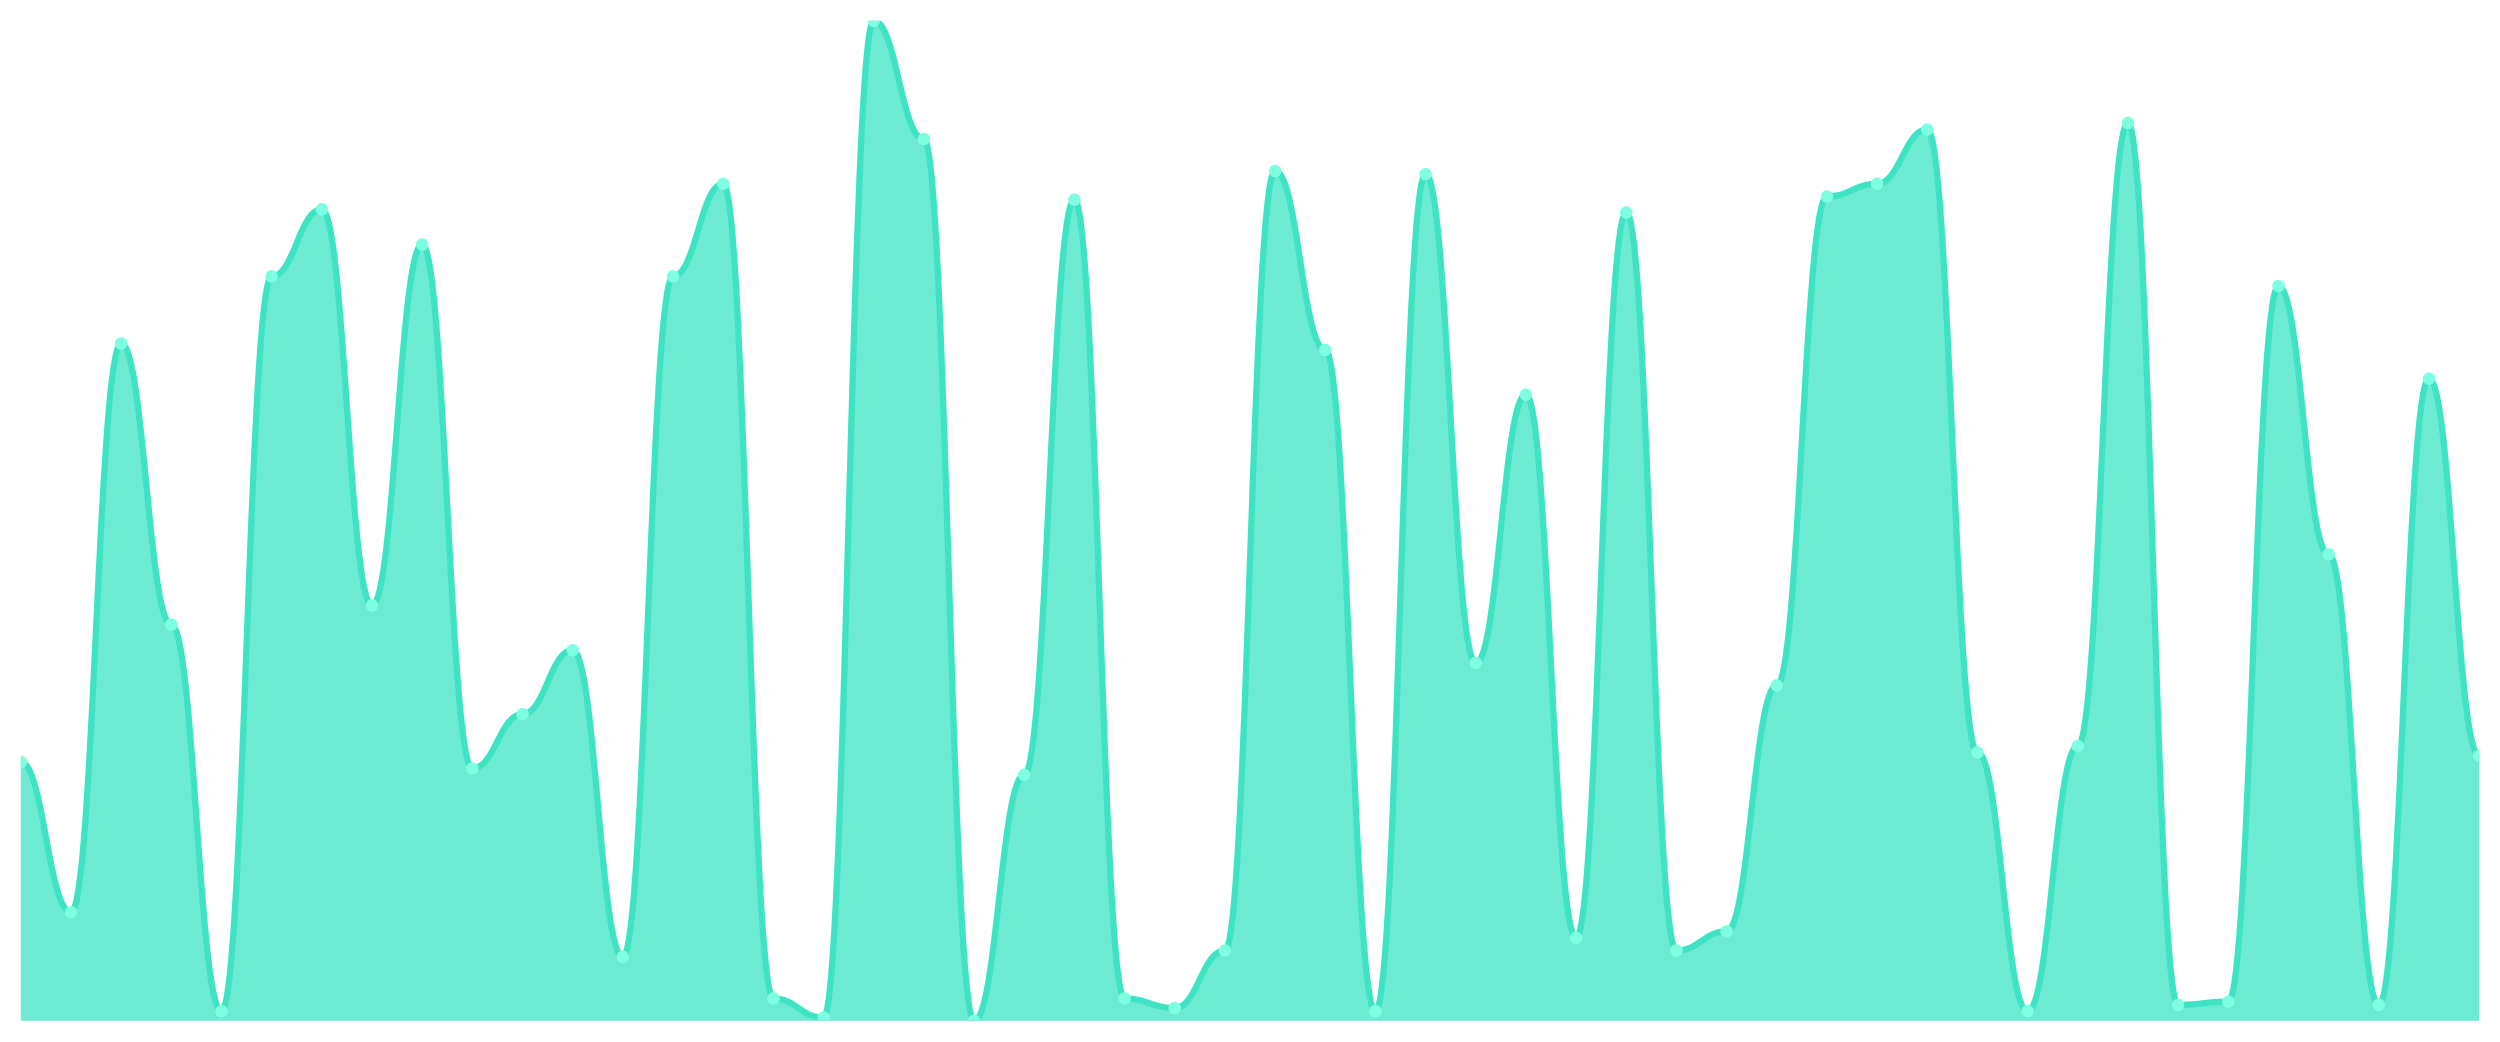
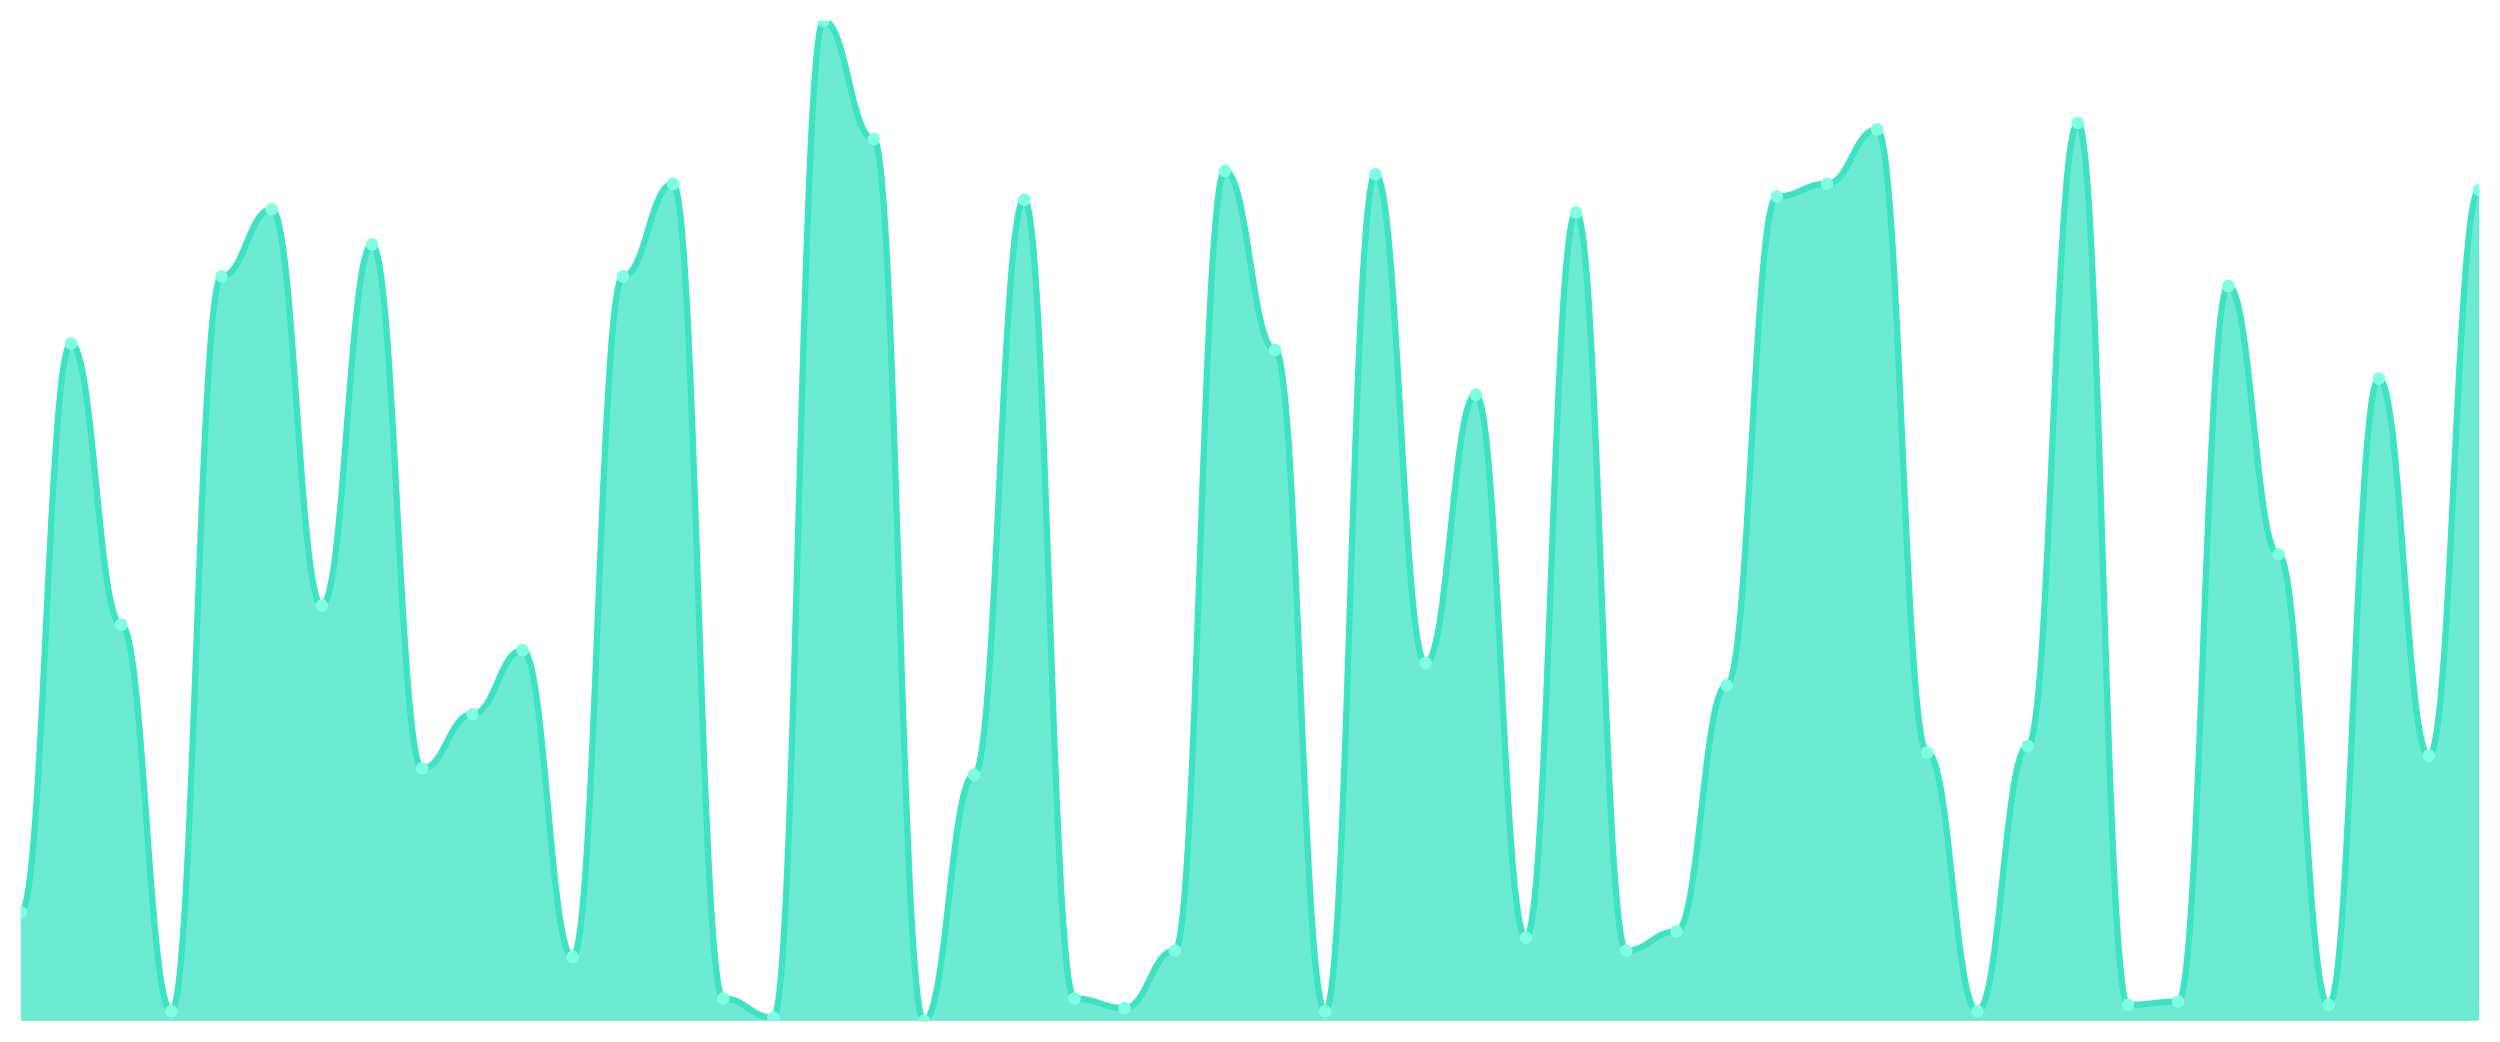
<svg xmlns="http://www.w3.org/2000/svg" viewBox="0 0 1200 500" width="1200" height="500">
  <defs>
    <clipPath id="c">
      <rect x="10" y="10" width="1180" height="480" />
    </clipPath>
  </defs>
  <rect width="1200" height="500" fill="none" />
  <g clip-path="url(#c)">
-     <path d="M 10,490 L 10,365.783 C 20.837,365.783 23.245,437.859 34.082,437.859 C 44.918,437.859 47.327,164.888 58.163,164.888 C 69,164.888 71.408,299.84 82.245,299.84 C 93.082,299.84 95.49,485.399 106.327,485.399 C 117.163,485.399 119.571,132.684 130.408,132.684 C 141.245,132.684 143.653,100.479 154.49,100.479 C 165.327,100.479 167.735,290.639 178.571,290.639 C 189.408,290.639 191.816,117.348 202.653,117.348 C 213.49,117.348 215.898,368.85 226.735,368.85 C 237.571,368.85 239.98,342.78 250.816,342.78 C 261.653,342.78 264.061,312.109 274.898,312.109 C 285.735,312.109 288.143,459.329 298.98,459.329 C 309.816,459.329 312.224,132.684 323.061,132.684 C 333.898,132.684 336.306,88.211 347.143,88.211 C 357.98,88.211 360.388,479.265 371.224,479.265 C 382.061,479.265 384.469,488.466 395.306,488.466 C 406.143,488.466 408.551,10 419.388,10 C 430.224,10 432.633,66.741 443.469,66.741 C 454.306,66.741 456.714,490 467.551,490 C 478.388,490 480.796,371.917 491.633,371.917 C 502.469,371.917 504.878,95.879 515.714,95.879 C 526.551,95.879 528.959,479.265 539.796,479.265 C 550.633,479.265 553.041,483.866 563.878,483.866 C 574.714,483.866 577.122,456.262 587.959,456.262 C 598.796,456.262 601.204,82.077 612.041,82.077 C 622.878,82.077 625.286,167.955 636.122,167.955 C 646.959,167.955 649.367,485.399 660.204,485.399 C 671.041,485.399 673.449,83.61 684.286,83.61 C 695.122,83.61 697.531,318.243 708.367,318.243 C 719.204,318.243 721.612,189.425 732.449,189.425 C 743.286,189.425 745.694,450.128 756.531,450.128 C 767.367,450.128 769.776,102.013 780.612,102.013 C 791.449,102.013 793.857,456.262 804.694,456.262 C 815.531,456.262 817.939,447.061 828.776,447.061 C 839.612,447.061 842.02,328.978 852.857,328.978 C 863.694,328.978 866.102,94.345 876.939,94.345 C 887.776,94.345 890.184,88.211 901.02,88.211 C 911.857,88.211 914.265,62.141 925.102,62.141 C 935.939,62.141 938.347,361.182 949.184,361.182 C 960.02,361.182 962.429,485.399 973.265,485.399 C 984.102,485.399 986.51,358.115 997.347,358.115 C 1008.184,358.115 1010.592,59.073 1021.429,59.073 C 1032.265,59.073 1034.673,482.332 1045.51,482.332 C 1056.347,482.332 1058.755,480.799 1069.592,480.799 C 1080.429,480.799 1082.837,137.284 1093.673,137.284 C 1104.51,137.284 1106.918,266.102 1117.755,266.102 C 1128.592,266.102 1131,482.332 1141.837,482.332 C 1152.673,482.332 1155.082,181.757 1165.918,181.757 C 1176.755,181.757 1179.163,362.716 1190,362.716 L 1190,490 Z" fill="rgba(61,227,195,0.75)" />
-     <path d="M 10,365.783 C 20.837,365.783 23.245,437.859 34.082,437.859 C 44.918,437.859 47.327,164.888 58.163,164.888 C 69,164.888 71.408,299.84 82.245,299.84 C 93.082,299.84 95.49,485.399 106.327,485.399 C 117.163,485.399 119.571,132.684 130.408,132.684 C 141.245,132.684 143.653,100.479 154.49,100.479 C 165.327,100.479 167.735,290.639 178.571,290.639 C 189.408,290.639 191.816,117.348 202.653,117.348 C 213.49,117.348 215.898,368.85 226.735,368.85 C 237.571,368.85 239.98,342.78 250.816,342.78 C 261.653,342.78 264.061,312.109 274.898,312.109 C 285.735,312.109 288.143,459.329 298.98,459.329 C 309.816,459.329 312.224,132.684 323.061,132.684 C 333.898,132.684 336.306,88.211 347.143,88.211 C 357.98,88.211 360.388,479.265 371.224,479.265 C 382.061,479.265 384.469,488.466 395.306,488.466 C 406.143,488.466 408.551,10 419.388,10 C 430.224,10 432.633,66.741 443.469,66.741 C 454.306,66.741 456.714,490 467.551,490 C 478.388,490 480.796,371.917 491.633,371.917 C 502.469,371.917 504.878,95.879 515.714,95.879 C 526.551,95.879 528.959,479.265 539.796,479.265 C 550.633,479.265 553.041,483.866 563.878,483.866 C 574.714,483.866 577.122,456.262 587.959,456.262 C 598.796,456.262 601.204,82.077 612.041,82.077 C 622.878,82.077 625.286,167.955 636.122,167.955 C 646.959,167.955 649.367,485.399 660.204,485.399 C 671.041,485.399 673.449,83.61 684.286,83.61 C 695.122,83.61 697.531,318.243 708.367,318.243 C 719.204,318.243 721.612,189.425 732.449,189.425 C 743.286,189.425 745.694,450.128 756.531,450.128 C 767.367,450.128 769.776,102.013 780.612,102.013 C 791.449,102.013 793.857,456.262 804.694,456.262 C 815.531,456.262 817.939,447.061 828.776,447.061 C 839.612,447.061 842.02,328.978 852.857,328.978 C 863.694,328.978 866.102,94.345 876.939,94.345 C 887.776,94.345 890.184,88.211 901.02,88.211 C 911.857,88.211 914.265,62.141 925.102,62.141 C 935.939,62.141 938.347,361.182 949.184,361.182 C 960.02,361.182 962.429,485.399 973.265,485.399 C 984.102,485.399 986.51,358.115 997.347,358.115 C 1008.184,358.115 1010.592,59.073 1021.429,59.073 C 1032.265,59.073 1034.673,482.332 1045.51,482.332 C 1056.347,482.332 1058.755,480.799 1069.592,480.799 C 1080.429,480.799 1082.837,137.284 1093.673,137.284 C 1104.51,137.284 1106.918,266.102 1117.755,266.102 C 1128.592,266.102 1131,482.332 1141.837,482.332 C 1152.673,482.332 1155.082,181.757 1165.918,181.757 C 1176.755,181.757 1179.163,362.716 1190,362.716" fill="none" stroke="#3de3c3" stroke-width="3" stroke-linecap="round" stroke-linejoin="round" />
-     <circle cx="10" cy="365.783" r="3" fill="#7fffe1" />
-     <circle cx="34.082" cy="437.859" r="3" fill="#7fffe1" />
-     <circle cx="58.163" cy="164.888" r="3" fill="#7fffe1" />
-     <circle cx="82.245" cy="299.84" r="3" fill="#7fffe1" />
-     <circle cx="106.327" cy="485.399" r="3" fill="#7fffe1" />
-     <circle cx="130.408" cy="132.684" r="3" fill="#7fffe1" />
-     <circle cx="154.49" cy="100.479" r="3" fill="#7fffe1" />
-     <circle cx="178.571" cy="290.639" r="3" fill="#7fffe1" />
-     <circle cx="202.653" cy="117.348" r="3" fill="#7fffe1" />
-     <circle cx="226.735" cy="368.85" r="3" fill="#7fffe1" />
-     <circle cx="250.816" cy="342.78" r="3" fill="#7fffe1" />
-     <circle cx="274.898" cy="312.109" r="3" fill="#7fffe1" />
-     <circle cx="298.98" cy="459.329" r="3" fill="#7fffe1" />
-     <circle cx="323.061" cy="132.684" r="3" fill="#7fffe1" />
-     <circle cx="347.143" cy="88.211" r="3" fill="#7fffe1" />
-     <circle cx="371.224" cy="479.265" r="3" fill="#7fffe1" />
-     <circle cx="395.306" cy="488.466" r="3" fill="#7fffe1" />
-     <circle cx="419.388" cy="10" r="3" fill="#7fffe1" />
-     <circle cx="443.469" cy="66.741" r="3" fill="#7fffe1" />
-     <circle cx="467.551" cy="490" r="3" fill="#7fffe1" />
-     <circle cx="491.633" cy="371.917" r="3" fill="#7fffe1" />
-     <circle cx="515.714" cy="95.879" r="3" fill="#7fffe1" />
-     <circle cx="539.796" cy="479.265" r="3" fill="#7fffe1" />
-     <circle cx="563.878" cy="483.866" r="3" fill="#7fffe1" />
-     <circle cx="587.959" cy="456.262" r="3" fill="#7fffe1" />
-     <circle cx="612.041" cy="82.077" r="3" fill="#7fffe1" />
-     <circle cx="636.122" cy="167.955" r="3" fill="#7fffe1" />
-     <circle cx="660.204" cy="485.399" r="3" fill="#7fffe1" />
-     <circle cx="684.286" cy="83.61" r="3" fill="#7fffe1" />
-     <circle cx="708.367" cy="318.243" r="3" fill="#7fffe1" />
-     <circle cx="732.449" cy="189.425" r="3" fill="#7fffe1" />
-     <circle cx="756.531" cy="450.128" r="3" fill="#7fffe1" />
-     <circle cx="780.612" cy="102.013" r="3" fill="#7fffe1" />
-     <circle cx="804.694" cy="456.262" r="3" fill="#7fffe1" />
-     <circle cx="828.776" cy="447.061" r="3" fill="#7fffe1" />
-     <circle cx="852.857" cy="328.978" r="3" fill="#7fffe1" />
-     <circle cx="876.939" cy="94.345" r="3" fill="#7fffe1" />
-     <circle cx="901.02" cy="88.211" r="3" fill="#7fffe1" />
-     <circle cx="925.102" cy="62.141" r="3" fill="#7fffe1" />
-     <circle cx="949.184" cy="361.182" r="3" fill="#7fffe1" />
-     <circle cx="973.265" cy="485.399" r="3" fill="#7fffe1" />
-     <circle cx="997.347" cy="358.115" r="3" fill="#7fffe1" />
-     <circle cx="1021.429" cy="59.073" r="3" fill="#7fffe1" />
-     <circle cx="1045.51" cy="482.332" r="3" fill="#7fffe1" />
-     <circle cx="1069.592" cy="480.799" r="3" fill="#7fffe1" />
-     <circle cx="1093.673" cy="137.284" r="3" fill="#7fffe1" />
-     <circle cx="1117.755" cy="266.102" r="3" fill="#7fffe1" />
-     <circle cx="1141.837" cy="482.332" r="3" fill="#7fffe1" />
-     <circle cx="1165.918" cy="181.757" r="3" fill="#7fffe1" />
-     <circle cx="1190" cy="362.716" r="3" fill="#7fffe1" />
+     <path d="M 10,490 L 10,437.859 C 20.837,437.859 23.245,164.888 34.082,164.888 C 44.918,164.888 47.327,299.84 58.163,299.84 C 69,299.84 71.408,485.399 82.245,485.399 C 93.082,485.399 95.49,132.684 106.327,132.684 C 117.163,132.684 119.571,100.479 130.408,100.479 C 141.245,100.479 143.653,290.639 154.49,290.639 C 165.327,290.639 167.735,117.348 178.571,117.348 C 189.408,117.348 191.816,368.85 202.653,368.85 C 213.49,368.85 215.898,342.78 226.735,342.78 C 237.571,342.78 239.98,312.109 250.816,312.109 C 261.653,312.109 264.061,459.329 274.898,459.329 C 285.735,459.329 288.143,132.684 298.98,132.684 C 309.816,132.684 312.224,88.211 323.061,88.211 C 333.898,88.211 336.306,479.265 347.143,479.265 C 357.98,479.265 360.388,488.466 371.224,488.466 C 382.061,488.466 384.469,10 395.306,10 C 406.143,10 408.551,66.741 419.388,66.741 C 430.224,66.741 432.633,490 443.469,490 C 454.306,490 456.714,371.917 467.551,371.917 C 478.388,371.917 480.796,95.879 491.633,95.879 C 502.469,95.879 504.878,479.265 515.714,479.265 C 526.551,479.265 528.959,483.866 539.796,483.866 C 550.633,483.866 553.041,456.262 563.878,456.262 C 574.714,456.262 577.122,82.077 587.959,82.077 C 598.796,82.077 601.204,167.955 612.041,167.955 C 622.878,167.955 625.286,485.399 636.122,485.399 C 646.959,485.399 649.367,83.61 660.204,83.61 C 671.041,83.61 673.449,318.243 684.286,318.243 C 695.122,318.243 697.531,189.425 708.367,189.425 C 719.204,189.425 721.612,450.128 732.449,450.128 C 743.286,450.128 745.694,102.013 756.531,102.013 C 767.367,102.013 769.776,456.262 780.612,456.262 C 791.449,456.262 793.857,447.061 804.694,447.061 C 815.531,447.061 817.939,328.978 828.776,328.978 C 839.612,328.978 842.02,94.345 852.857,94.345 C 863.694,94.345 866.102,88.211 876.939,88.211 C 887.776,88.211 890.184,62.141 901.02,62.141 C 911.857,62.141 914.265,361.182 925.102,361.182 C 935.939,361.182 938.347,485.399 949.184,485.399 C 960.02,485.399 962.429,358.115 973.265,358.115 C 984.102,358.115 986.51,59.073 997.347,59.073 C 1008.184,59.073 1010.592,482.332 1021.429,482.332 C 1032.265,482.332 1034.673,480.799 1045.51,480.799 C 1056.347,480.799 1058.755,137.284 1069.592,137.284 C 1080.429,137.284 1082.837,266.102 1093.673,266.102 C 1104.51,266.102 1106.918,482.332 1117.755,482.332 C 1128.592,482.332 1131,181.757 1141.837,181.757 C 1152.673,181.757 1155.082,362.716 1165.918,362.716 C 1176.755,362.716 1179.163,91.278 1190,91.278 L 1190,490 Z" fill="rgba(61,227,195,0.75)" />
+     <path d="M 10,437.859 C 20.837,437.859 23.245,164.888 34.082,164.888 C 44.918,164.888 47.327,299.84 58.163,299.84 C 69,299.84 71.408,485.399 82.245,485.399 C 93.082,485.399 95.49,132.684 106.327,132.684 C 117.163,132.684 119.571,100.479 130.408,100.479 C 141.245,100.479 143.653,290.639 154.49,290.639 C 165.327,290.639 167.735,117.348 178.571,117.348 C 189.408,117.348 191.816,368.85 202.653,368.85 C 213.49,368.85 215.898,342.78 226.735,342.78 C 237.571,342.78 239.98,312.109 250.816,312.109 C 261.653,312.109 264.061,459.329 274.898,459.329 C 285.735,459.329 288.143,132.684 298.98,132.684 C 309.816,132.684 312.224,88.211 323.061,88.211 C 333.898,88.211 336.306,479.265 347.143,479.265 C 357.98,479.265 360.388,488.466 371.224,488.466 C 382.061,488.466 384.469,10 395.306,10 C 406.143,10 408.551,66.741 419.388,66.741 C 430.224,66.741 432.633,490 443.469,490 C 454.306,490 456.714,371.917 467.551,371.917 C 478.388,371.917 480.796,95.879 491.633,95.879 C 502.469,95.879 504.878,479.265 515.714,479.265 C 526.551,479.265 528.959,483.866 539.796,483.866 C 550.633,483.866 553.041,456.262 563.878,456.262 C 574.714,456.262 577.122,82.077 587.959,82.077 C 598.796,82.077 601.204,167.955 612.041,167.955 C 622.878,167.955 625.286,485.399 636.122,485.399 C 646.959,485.399 649.367,83.61 660.204,83.61 C 671.041,83.61 673.449,318.243 684.286,318.243 C 695.122,318.243 697.531,189.425 708.367,189.425 C 719.204,189.425 721.612,450.128 732.449,450.128 C 743.286,450.128 745.694,102.013 756.531,102.013 C 767.367,102.013 769.776,456.262 780.612,456.262 C 791.449,456.262 793.857,447.061 804.694,447.061 C 815.531,447.061 817.939,328.978 828.776,328.978 C 839.612,328.978 842.02,94.345 852.857,94.345 C 863.694,94.345 866.102,88.211 876.939,88.211 C 887.776,88.211 890.184,62.141 901.02,62.141 C 911.857,62.141 914.265,361.182 925.102,361.182 C 935.939,361.182 938.347,485.399 949.184,485.399 C 960.02,485.399 962.429,358.115 973.265,358.115 C 984.102,358.115 986.51,59.073 997.347,59.073 C 1008.184,59.073 1010.592,482.332 1021.429,482.332 C 1032.265,482.332 1034.673,480.799 1045.51,480.799 C 1056.347,480.799 1058.755,137.284 1069.592,137.284 C 1080.429,137.284 1082.837,266.102 1093.673,266.102 C 1104.51,266.102 1106.918,482.332 1117.755,482.332 C 1128.592,482.332 1131,181.757 1141.837,181.757 C 1152.673,181.757 1155.082,362.716 1165.918,362.716 C 1176.755,362.716 1179.163,91.278 1190,91.278" fill="none" stroke="#3de3c3" stroke-width="3" stroke-linecap="round" stroke-linejoin="round" />
+     <circle cx="10" cy="437.859" r="3" fill="#7fffe1" />
+     <circle cx="34.082" cy="164.888" r="3" fill="#7fffe1" />
+     <circle cx="58.163" cy="299.84" r="3" fill="#7fffe1" />
+     <circle cx="82.245" cy="485.399" r="3" fill="#7fffe1" />
+     <circle cx="106.327" cy="132.684" r="3" fill="#7fffe1" />
+     <circle cx="130.408" cy="100.479" r="3" fill="#7fffe1" />
+     <circle cx="154.49" cy="290.639" r="3" fill="#7fffe1" />
+     <circle cx="178.571" cy="117.348" r="3" fill="#7fffe1" />
+     <circle cx="202.653" cy="368.85" r="3" fill="#7fffe1" />
+     <circle cx="226.735" cy="342.78" r="3" fill="#7fffe1" />
+     <circle cx="250.816" cy="312.109" r="3" fill="#7fffe1" />
+     <circle cx="274.898" cy="459.329" r="3" fill="#7fffe1" />
+     <circle cx="298.98" cy="132.684" r="3" fill="#7fffe1" />
+     <circle cx="323.061" cy="88.211" r="3" fill="#7fffe1" />
+     <circle cx="347.143" cy="479.265" r="3" fill="#7fffe1" />
+     <circle cx="371.224" cy="488.466" r="3" fill="#7fffe1" />
+     <circle cx="395.306" cy="10" r="3" fill="#7fffe1" />
+     <circle cx="419.388" cy="66.741" r="3" fill="#7fffe1" />
+     <circle cx="443.469" cy="490" r="3" fill="#7fffe1" />
+     <circle cx="467.551" cy="371.917" r="3" fill="#7fffe1" />
+     <circle cx="491.633" cy="95.879" r="3" fill="#7fffe1" />
+     <circle cx="515.714" cy="479.265" r="3" fill="#7fffe1" />
+     <circle cx="539.796" cy="483.866" r="3" fill="#7fffe1" />
+     <circle cx="563.878" cy="456.262" r="3" fill="#7fffe1" />
+     <circle cx="587.959" cy="82.077" r="3" fill="#7fffe1" />
+     <circle cx="612.041" cy="167.955" r="3" fill="#7fffe1" />
+     <circle cx="636.122" cy="485.399" r="3" fill="#7fffe1" />
+     <circle cx="660.204" cy="83.61" r="3" fill="#7fffe1" />
+     <circle cx="684.286" cy="318.243" r="3" fill="#7fffe1" />
+     <circle cx="708.367" cy="189.425" r="3" fill="#7fffe1" />
+     <circle cx="732.449" cy="450.128" r="3" fill="#7fffe1" />
+     <circle cx="756.531" cy="102.013" r="3" fill="#7fffe1" />
+     <circle cx="780.612" cy="456.262" r="3" fill="#7fffe1" />
+     <circle cx="804.694" cy="447.061" r="3" fill="#7fffe1" />
+     <circle cx="828.776" cy="328.978" r="3" fill="#7fffe1" />
+     <circle cx="852.857" cy="94.345" r="3" fill="#7fffe1" />
+     <circle cx="876.939" cy="88.211" r="3" fill="#7fffe1" />
+     <circle cx="901.02" cy="62.141" r="3" fill="#7fffe1" />
+     <circle cx="925.102" cy="361.182" r="3" fill="#7fffe1" />
+     <circle cx="949.184" cy="485.399" r="3" fill="#7fffe1" />
+     <circle cx="973.265" cy="358.115" r="3" fill="#7fffe1" />
+     <circle cx="997.347" cy="59.073" r="3" fill="#7fffe1" />
+     <circle cx="1021.429" cy="482.332" r="3" fill="#7fffe1" />
+     <circle cx="1045.51" cy="480.799" r="3" fill="#7fffe1" />
+     <circle cx="1069.592" cy="137.284" r="3" fill="#7fffe1" />
+     <circle cx="1093.673" cy="266.102" r="3" fill="#7fffe1" />
+     <circle cx="1117.755" cy="482.332" r="3" fill="#7fffe1" />
+     <circle cx="1141.837" cy="181.757" r="3" fill="#7fffe1" />
+     <circle cx="1165.918" cy="362.716" r="3" fill="#7fffe1" />
+     <circle cx="1190" cy="91.278" r="3" fill="#7fffe1" />
  </g>
</svg>
